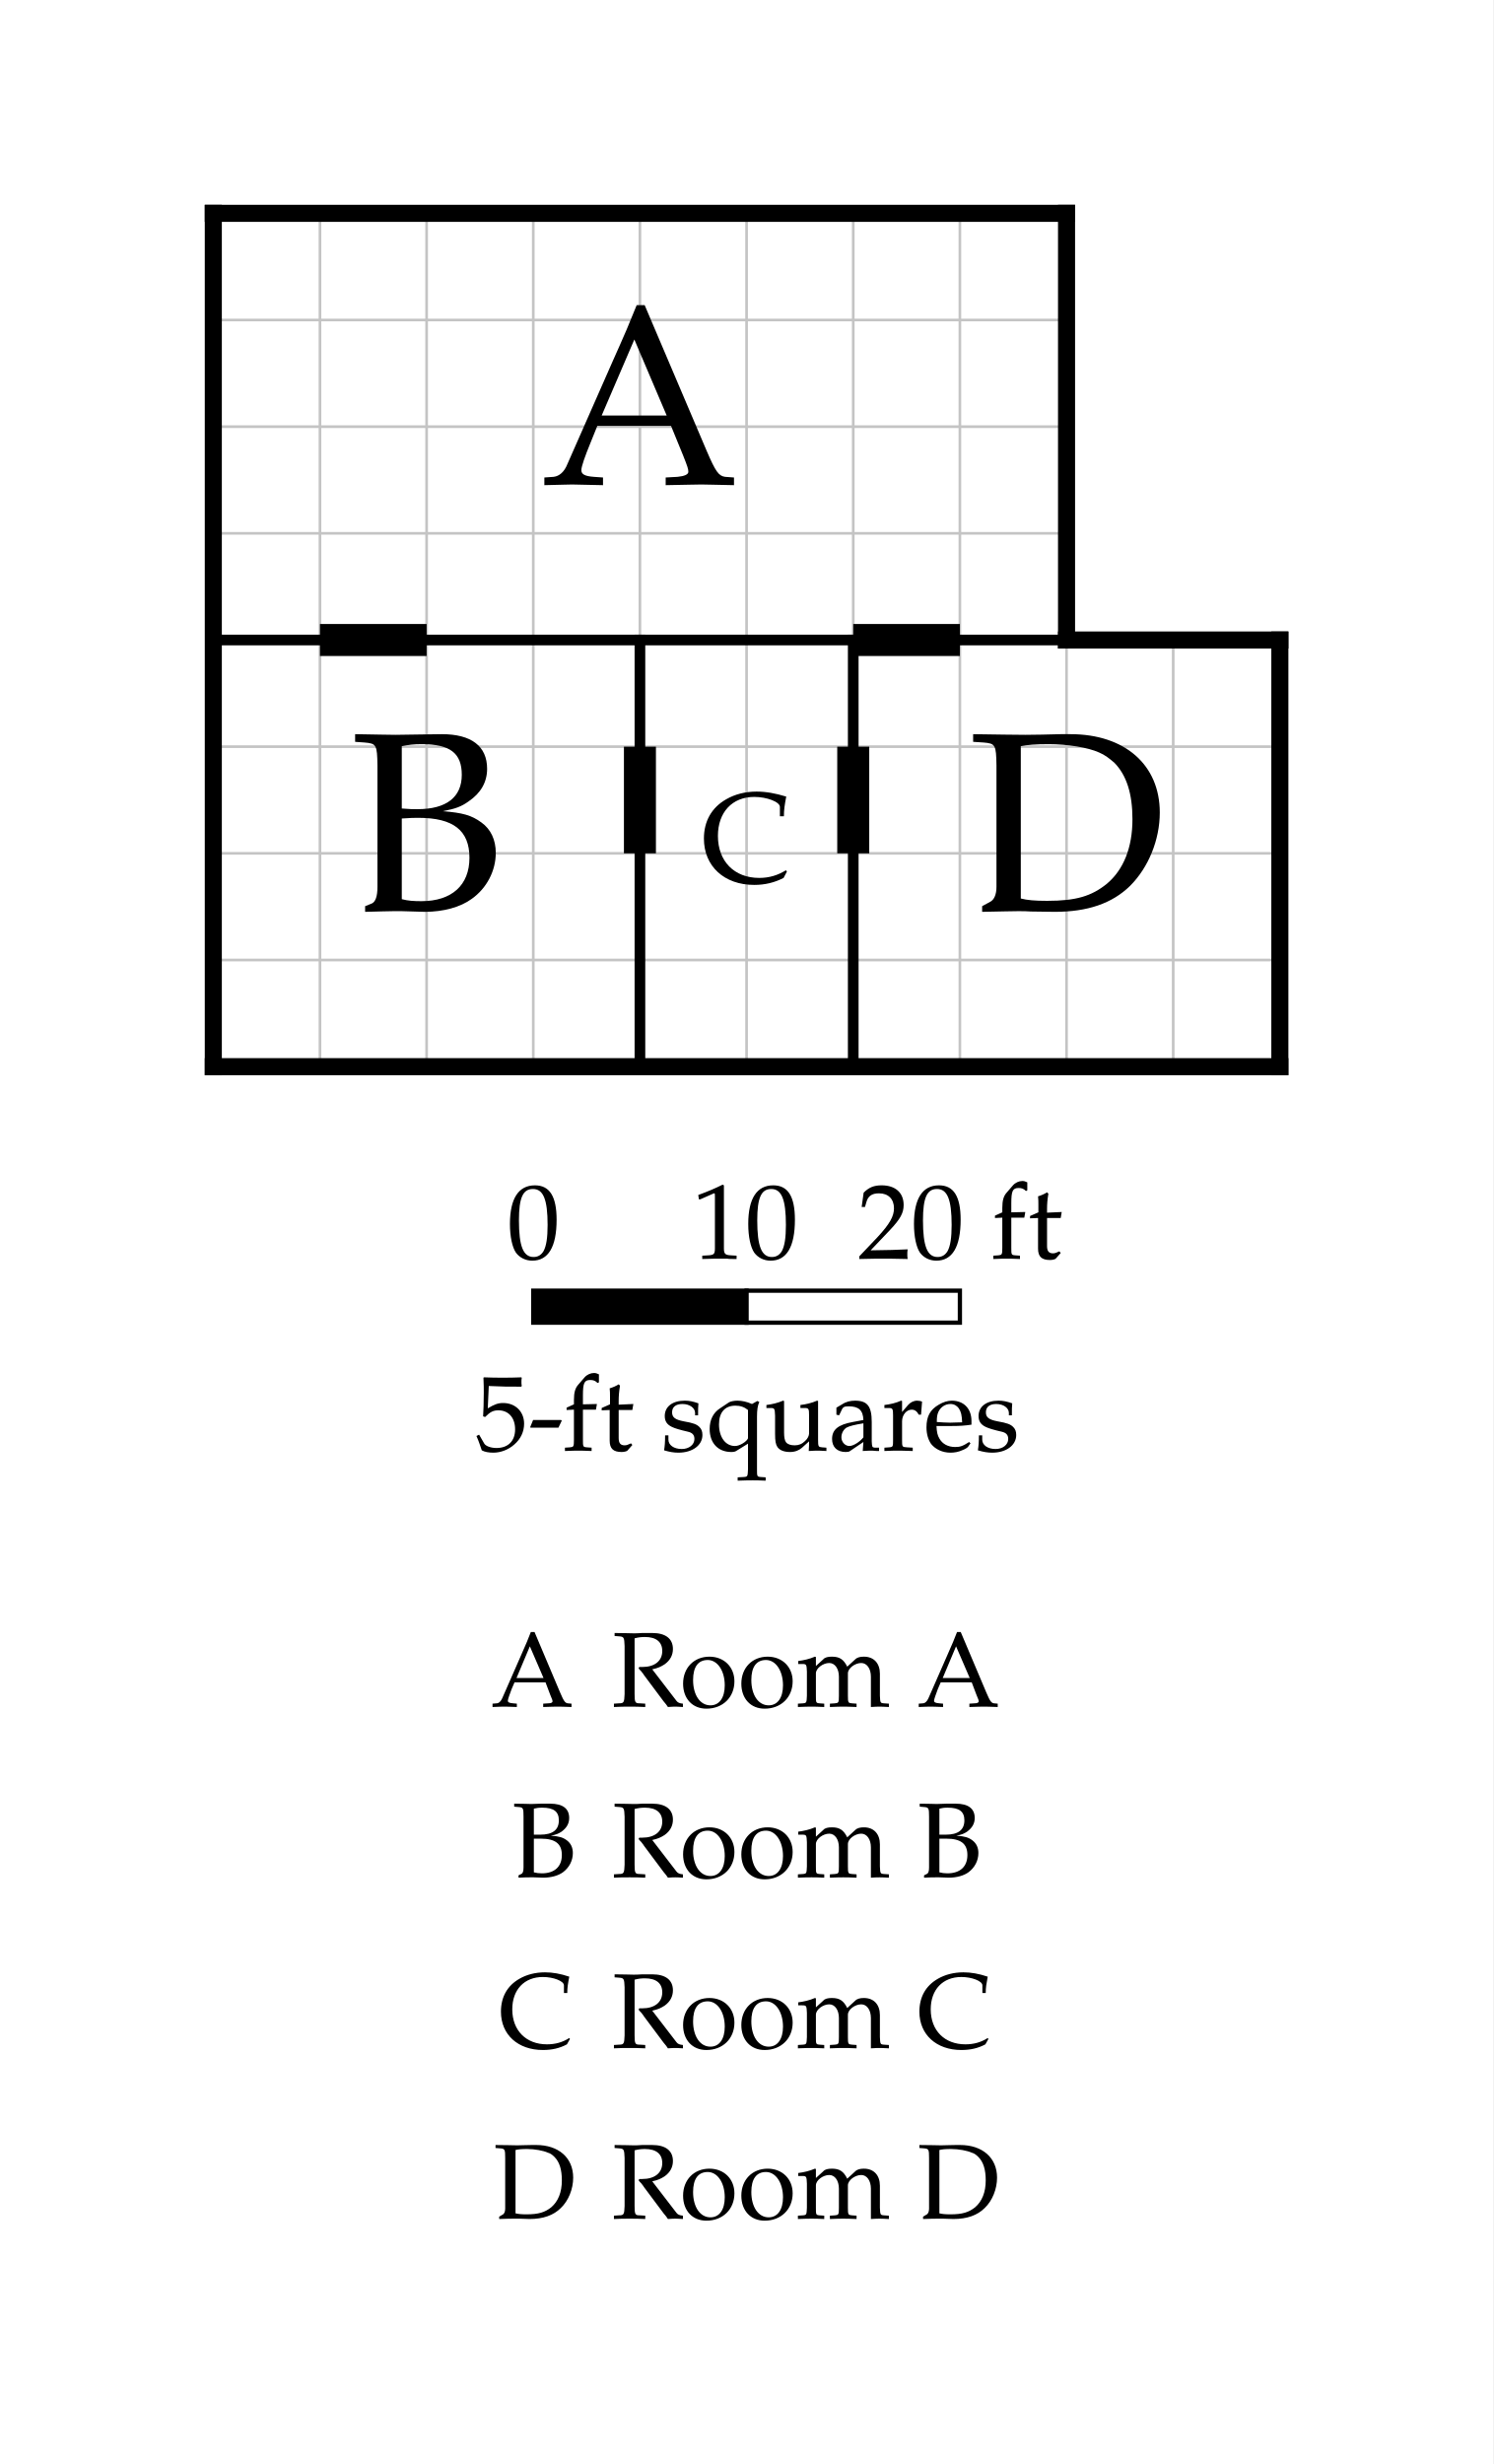
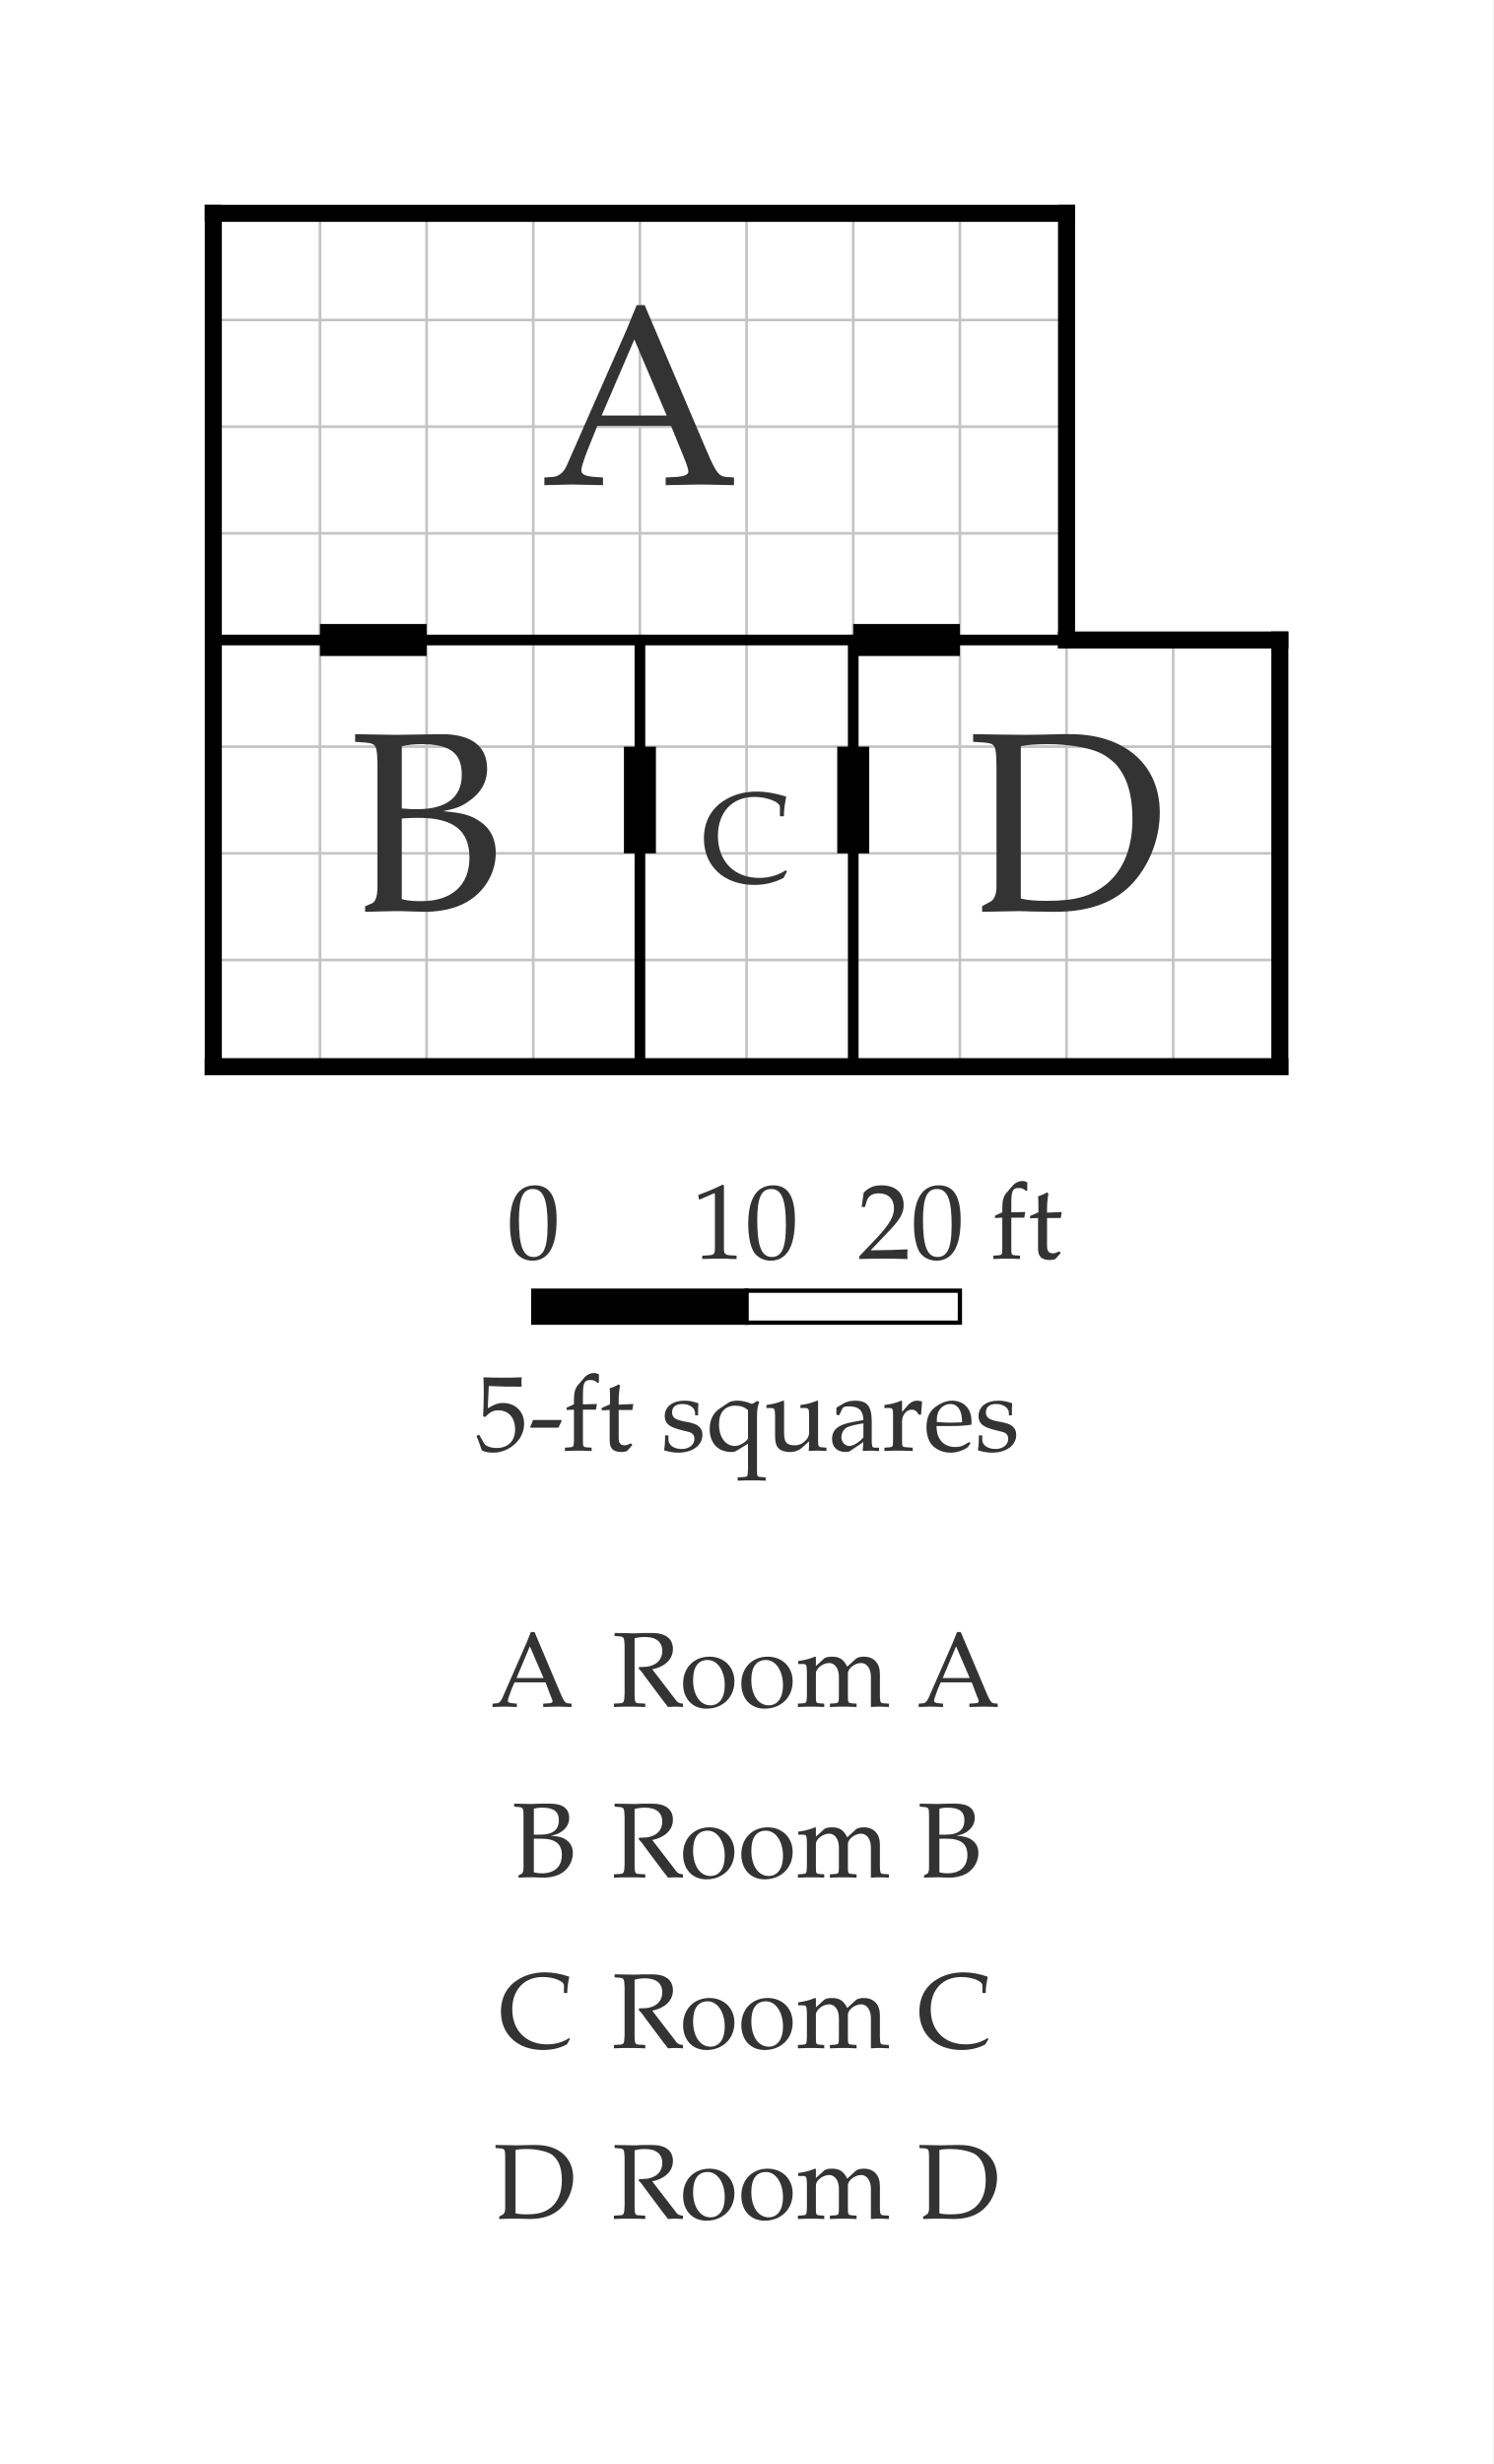
<svg xmlns="http://www.w3.org/2000/svg" width="700" height="1155" viewBox="-10 -10 70 115.5" font-family="Palatino, Georgia, Times New Roman, serif" font-weight="400" fill="black">
  <rect x="-10" y="-10" width="70" height="115.5" fill="white" />
  <defs>
    <clipPath id="plan-grid">
      <path d="M0 0h40v20h-40z M0 20h20v20h-20z M20 20h10v20h-10z M30 20h20v20h-20z" />
    </clipPath>
  </defs>
  <g class="grid" clip-path="url(#plan-grid)" stroke="#c4c4c4" stroke-width="0.125">
    <line x1="0" y1="0" x2="0" y2="40" />
    <line x1="5" y1="0" x2="5" y2="40" />
    <line x1="10" y1="0" x2="10" y2="40" />
    <line x1="15" y1="0" x2="15" y2="40" />
    <line x1="20" y1="0" x2="20" y2="40" />
    <line x1="25" y1="0" x2="25" y2="40" />
    <line x1="30" y1="0" x2="30" y2="40" />
    <line x1="35" y1="0" x2="35" y2="40" />
    <line x1="40" y1="0" x2="40" y2="40" />
    <line x1="45" y1="0" x2="45" y2="40" />
    <line x1="50" y1="0" x2="50" y2="40" />
    <line x1="0" y1="0" x2="50" y2="0" />
    <line x1="0" y1="5" x2="50" y2="5" />
    <line x1="0" y1="10" x2="50" y2="10" />
    <line x1="0" y1="15" x2="50" y2="15" />
    <line x1="0" y1="20" x2="50" y2="20" />
    <line x1="0" y1="25" x2="50" y2="25" />
    <line x1="0" y1="30" x2="50" y2="30" />
    <line x1="0" y1="35" x2="50" y2="35" />
    <line x1="0" y1="40" x2="50" y2="40" />
  </g>
  <line class="wall interior" x1="0" y1="20" x2="40" y2="20" stroke="black" stroke-width="0.5" stroke-linecap="square" />
  <line class="wall interior" x1="20" y1="20" x2="20" y2="40" stroke="black" stroke-width="0.5" stroke-linecap="square" />
  <line class="wall interior" x1="30" y1="20" x2="30" y2="40" stroke="black" stroke-width="0.5" stroke-linecap="square" />
  <line class="wall exterior" x1="0" y1="0" x2="0" y2="40" stroke="black" stroke-width="0.8" stroke-linecap="square" />
  <line class="wall exterior" x1="0" y1="0" x2="40" y2="0" stroke="black" stroke-width="0.8" stroke-linecap="square" />
  <line class="wall exterior" x1="0" y1="40" x2="50" y2="40" stroke="black" stroke-width="0.8" stroke-linecap="square" />
  <line class="wall exterior" x1="40" y1="0" x2="40" y2="20" stroke="black" stroke-width="0.8" stroke-linecap="square" />
  <line class="wall exterior" x1="40" y1="20" x2="50" y2="20" stroke="black" stroke-width="0.8" stroke-linecap="square" />
  <line class="wall exterior" x1="50" y1="20" x2="50" y2="40" stroke="black" stroke-width="0.8" stroke-linecap="square" />
-   <text data-room="a" x="20" y="10" text-anchor="middle" dominant-baseline="central" font-size="12">A</text>
-   <text data-room="b" x="10" y="30" text-anchor="middle" dominant-baseline="central" font-size="12">B</text>
-   <text data-room="c" x="25" y="30" text-anchor="middle" dominant-baseline="central" font-size="6">C</text>
-   <text data-room="d" x="40" y="30" text-anchor="middle" dominant-baseline="central" font-size="12">D</text>
+   <text data-room="a" x="20" y="10" text-anchor="middle" dominant-baseline="central" font-size="12" fill="#333333">A</text>
+   <text data-room="b" x="10" y="30" text-anchor="middle" dominant-baseline="central" font-size="12" fill="#333333">B</text>
+   <text data-room="c" x="25" y="30" text-anchor="middle" dominant-baseline="central" font-size="6" fill="#333333">C</text>
+   <text data-room="d" x="40" y="30" text-anchor="middle" dominant-baseline="central" font-size="12" fill="#333333">D</text>
  <line class="door" x1="5" y1="20" x2="10" y2="20" stroke="black" stroke-width="1.5" />
  <line class="door" x1="20" y1="25" x2="20" y2="30" stroke="black" stroke-width="1.5" />
  <line class="door" x1="30" y1="20" x2="35" y2="20" stroke="black" stroke-width="1.5" />
  <line class="door" x1="30" y1="25" x2="30" y2="30" stroke="black" stroke-width="1.5" />
-   <g class="scale" font-size="5">
+   <g class="scale" font-size="5" fill="#333333">
    <text x="13.765" y="49">0</text>
    <text x="22.438" y="49">10</text>
    <text x="30.206" y="49">20 ft</text>
    <text x="12.273" y="58">5-ft squares</text>
    <rect x="15" y="50.5" width="10" height="1.5" fill="black" stroke="black" stroke-width="0.2" />
    <rect x="25" y="50.5" width="10" height="1.5" fill="white" stroke="black" stroke-width="0.2" />
  </g>
-   <g class="key" font-size="5">
+   <g class="key" font-size="5" fill="#333333">
    <text x="13.01" y="70">A</text>
    <text x="18.672" y="70">Room A</text>
  </g>
-   <g class="key" font-size="5">
+   <g class="key" font-size="5" fill="#333333">
    <text x="13.979" y="78">B</text>
    <text x="18.672" y="78">Room B</text>
  </g>
-   <g class="key" font-size="5">
+   <g class="key" font-size="5" fill="#333333">
    <text x="13.376" y="86">C</text>
    <text x="18.672" y="86">Room C</text>
  </g>
-   <g class="key" font-size="5">
+   <g class="key" font-size="5" fill="#333333">
    <text x="13.12" y="94">D</text>
    <text x="18.672" y="94">Room D</text>
  </g>
</svg>
